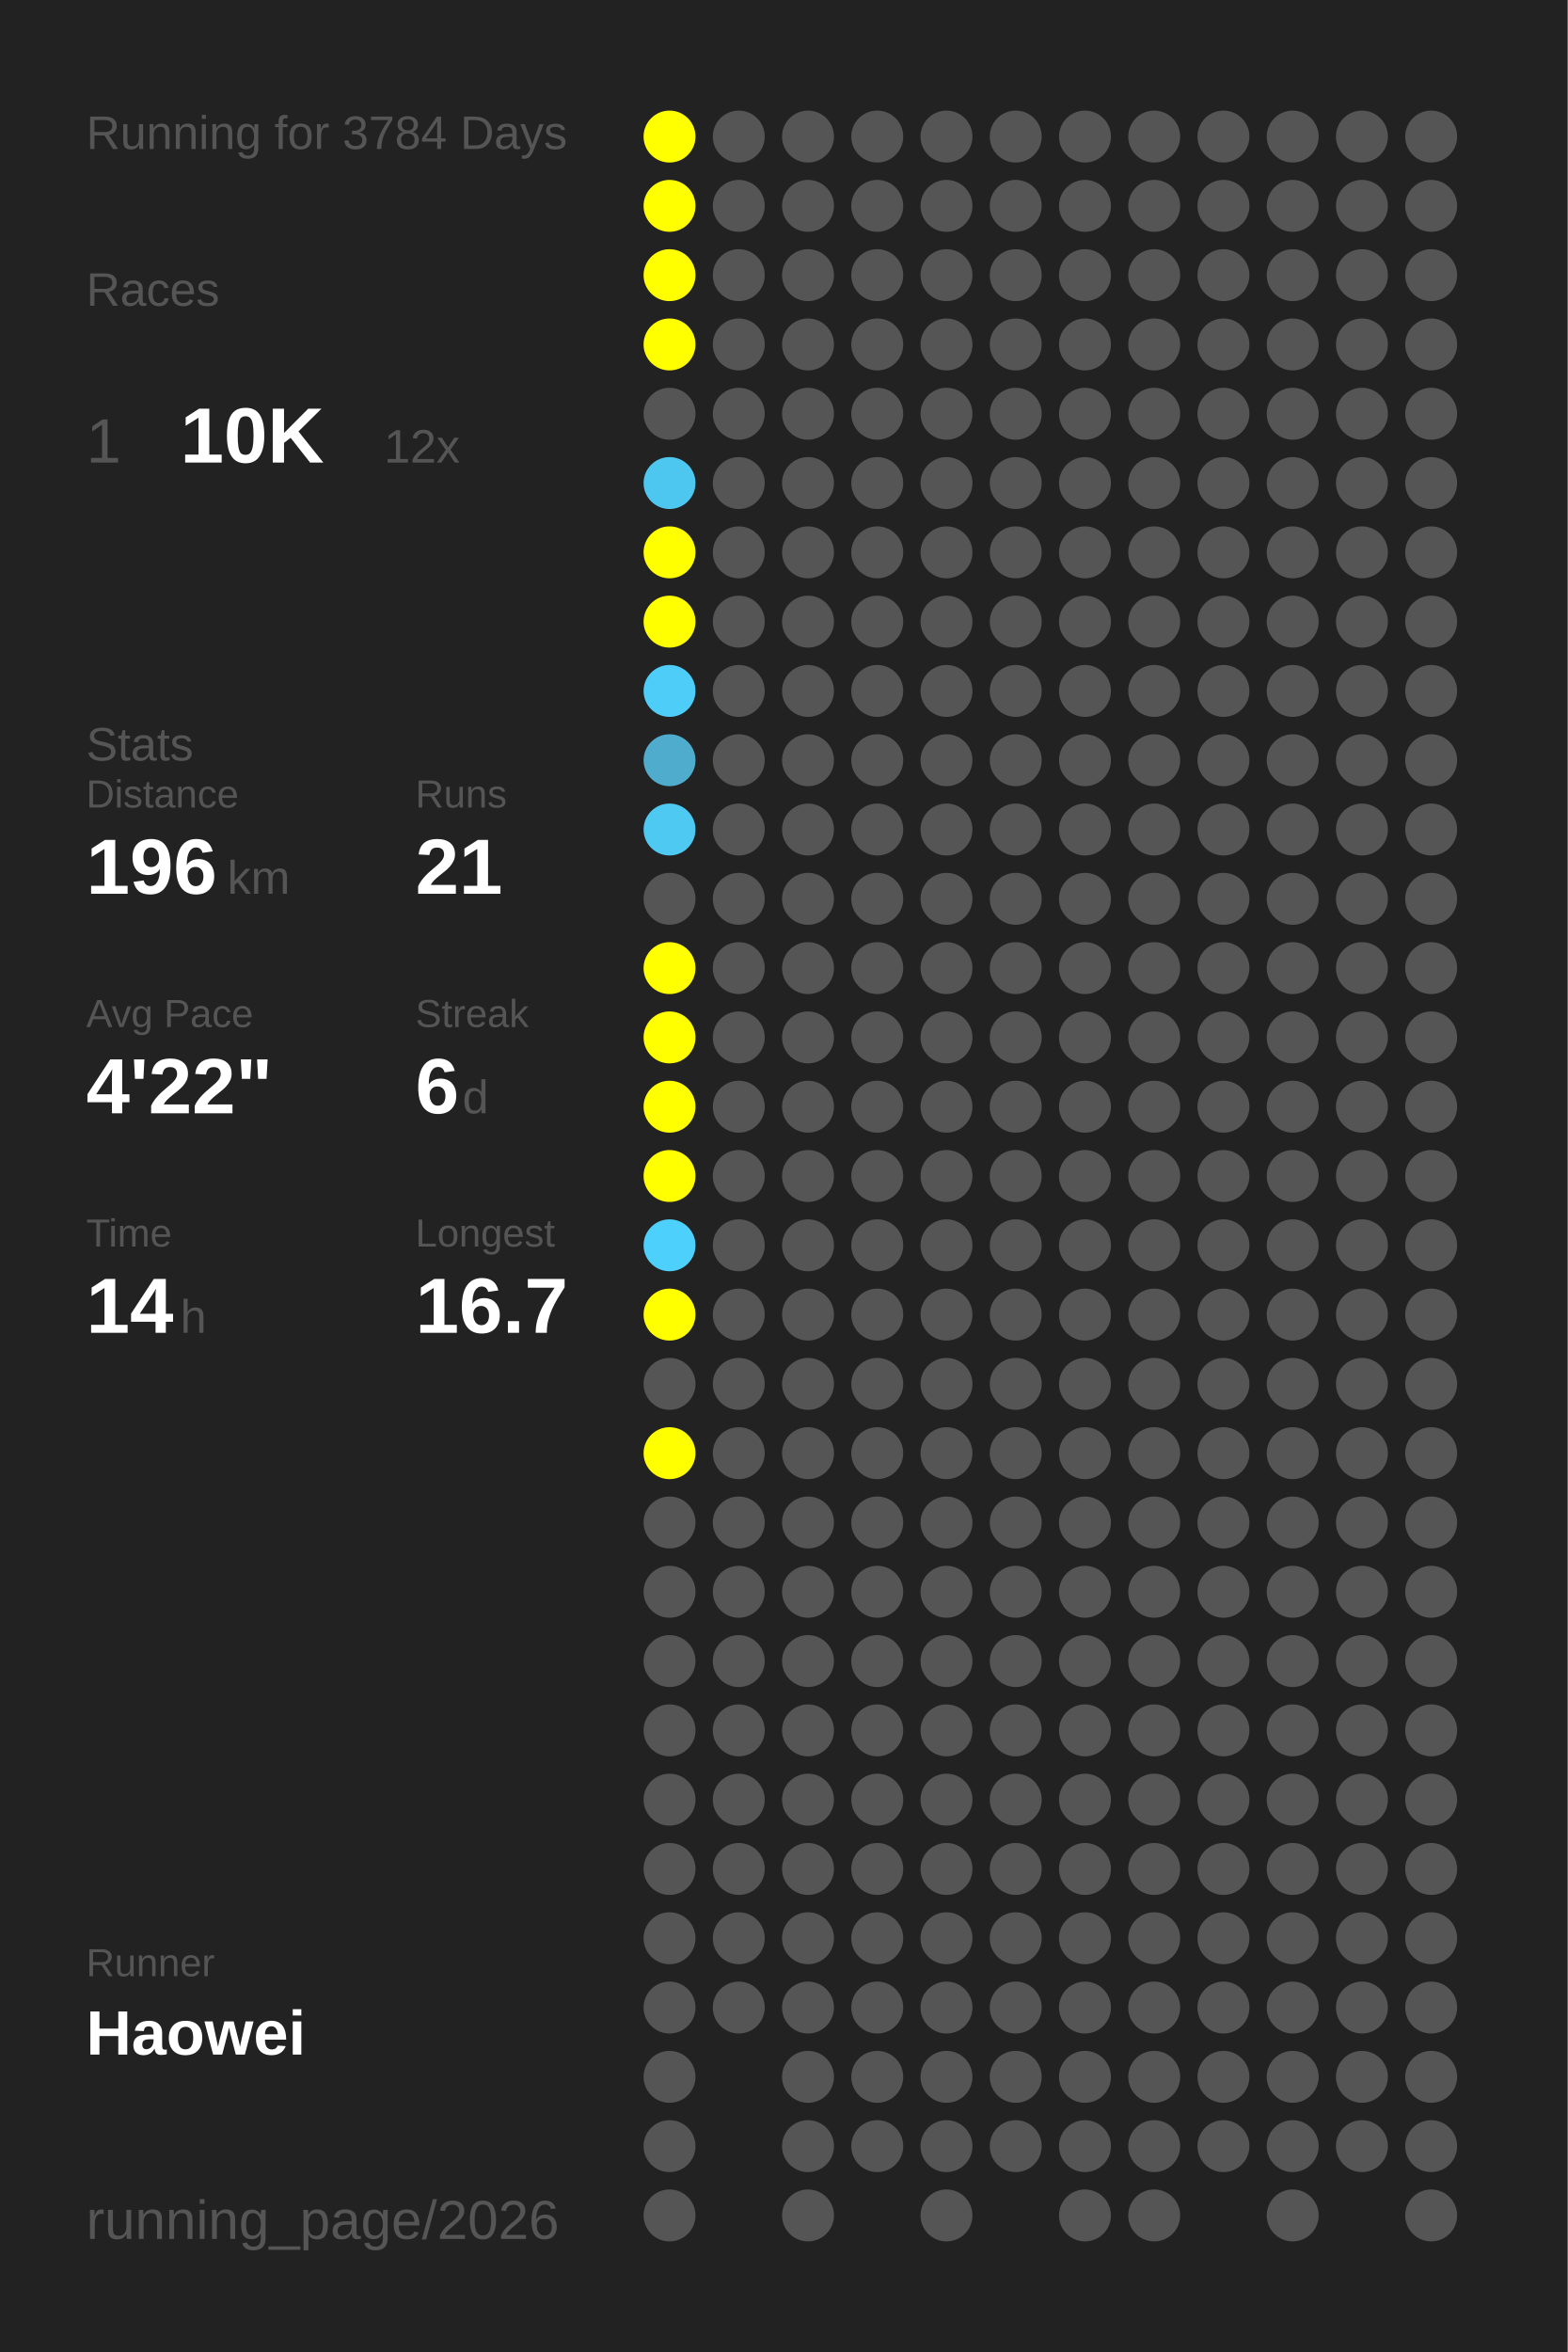
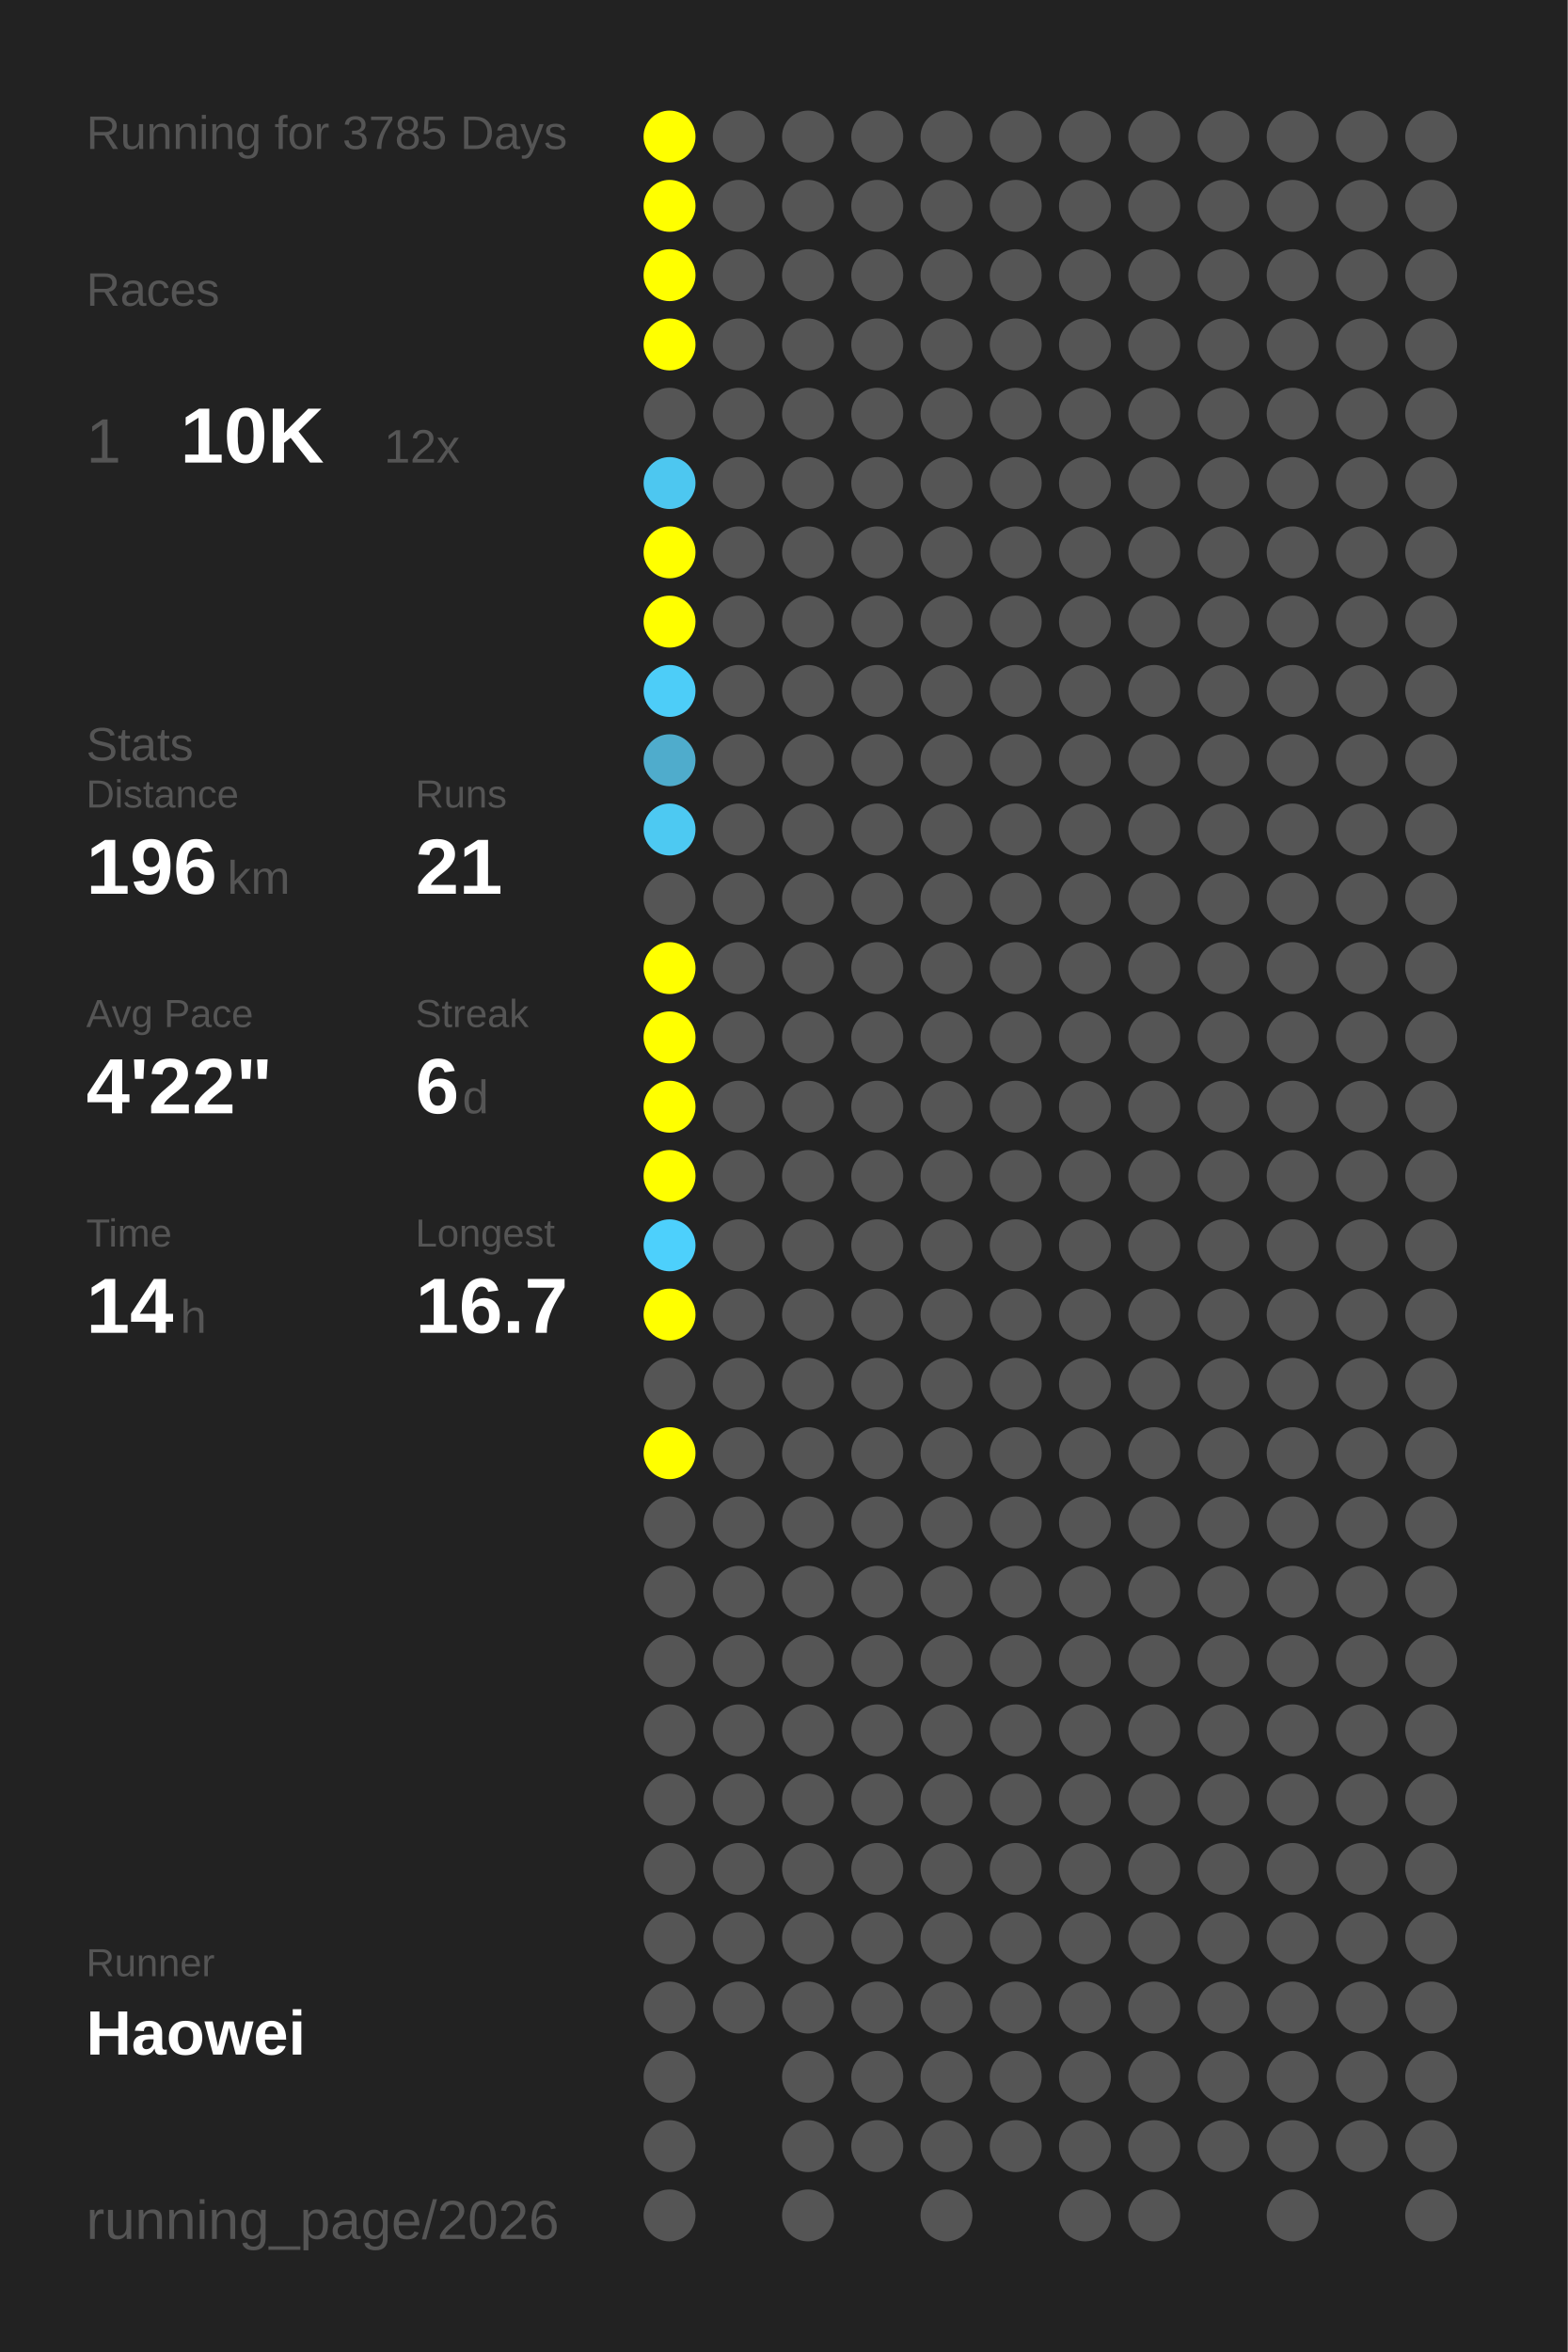
<svg xmlns="http://www.w3.org/2000/svg" baseProfile="full" height="300mm" version="1.1" viewBox="0,0,200,300" width="200mm">
  <defs />
  <rect fill="#222222" height="300" width="200" x="0" y="0" />
-   <text fill="#555555" style="font-size:6px; font-family:Arial;" x="11" y="19">Running for 3784 Days</text>
+   <text fill="#555555" style="font-size:6px; font-family:Arial;" x="11" y="19">Running for 3785 Days</text>
  <text fill="#555555" style="font-size:6px; font-family:Arial;" x="11" y="39">Races</text>
  <text fill="#555555" style="font-size:8px; font-family:Arial;" x="11" y="59">1</text>
  <text fill="#FFFFFF" style="font-size:10px; font-family:Arial; font-weight:bold;" x="23" y="59">10K</text>
  <text fill="#555555" style="font-size:6px; font-family:Arial;" x="49" y="59">12x</text>
  <text fill="#555555" style="font-size:6px; font-family:Arial;" x="11" y="97">Stats</text>
  <text fill="#555555" style="font-size:5px; font-family:Arial;" x="11" y="103">Distance</text>
  <text fill="#FFFFFF" style="font-size:10px; font-family:Arial; font-weight:bold;" x="11" y="114">196</text>
  <text fill="#555555" style="font-size:6px; font-family:Arial;" x="29" y="114">km</text>
  <text fill="#555555" style="font-size:5px; font-family:Arial;" x="53" y="103">Runs</text>
  <text fill="#FFFFFF" style="font-size:10px; font-family:Arial; font-weight:bold;" x="53" y="114">21</text>
  <text fill="#555555" style="font-size:5px; font-family:Arial;" x="11" y="131">Avg Pace</text>
  <text fill="#FFFFFF" style="font-size:10px; font-family:Arial; font-weight:bold;" x="11" y="142">4'22"</text>
  <text fill="#555555" style="font-size:5px; font-family:Arial;" x="53" y="131">Streak</text>
  <text fill="#FFFFFF" style="font-size:10px; font-family:Arial; font-weight:bold;" x="53" y="142">6</text>
  <text fill="#555555" style="font-size:6px; font-family:Arial;" x="59" y="142">d</text>
  <text fill="#555555" style="font-size:5px; font-family:Arial;" x="11" y="159">Time</text>
  <text fill="#FFFFFF" style="font-size:10px; font-family:Arial; font-weight:bold;" x="11" y="170">14</text>
  <text fill="#555555" style="font-size:6px; font-family:Arial;" x="23" y="170">h</text>
  <text fill="#555555" style="font-size:5px; font-family:Arial;" x="53" y="159">Longest</text>
  <text fill="#FFFFFF" style="font-size:10px; font-family:Arial; font-weight:bold;" x="53" y="170">16.7</text>
  <text fill="#555555" style="font-size:5px; font-family:Arial;" x="11" y="252.065">Runner</text>
  <text fill="#FFFFFF" style="font-size:8px; font-family:Arial; font-weight:bold;" x="11" y="262.065">Haowei</text>
  <text fill="#555555" style="font-size:7px; font-family:Arial;" x="11" y="285.581">running_page/2026</text>
  <circle cx="85.417" cy="17.419" fill="#FFFF00" r="3.312" />
  <circle cx="85.417" cy="26.258" fill="#FFFF00" r="3.312" />
  <circle cx="85.417" cy="35.097" fill="#FFFF00" r="3.312" />
  <circle cx="85.417" cy="43.935" fill="#FFFF00" r="3.312" />
  <circle cx="85.417" cy="52.774" fill="#555555" r="3.312" />
  <circle cx="85.417" cy="61.613" fill="#4dc7f0" r="3.312" />
  <circle cx="85.417" cy="70.452" fill="#FFFF00" r="3.312" />
  <circle cx="85.417" cy="79.29" fill="#FFFF00" r="3.312" />
  <circle cx="85.417" cy="88.129" fill="#4dcdf8" r="3.312" />
  <circle cx="85.417" cy="96.968" fill="#4faccc" r="3.312" />
  <circle cx="85.417" cy="105.806" fill="#4dc9f2" r="3.312" />
  <circle cx="85.417" cy="114.645" fill="#555555" r="3.312" />
  <circle cx="85.417" cy="123.484" fill="#FFFF00" r="3.312" />
  <circle cx="85.417" cy="132.323" fill="#FFFF00" r="3.312" />
  <circle cx="85.417" cy="141.161" fill="#FFFF00" r="3.312" />
  <circle cx="85.417" cy="150" fill="#FFFF00" r="3.312" />
  <circle cx="85.417" cy="158.839" fill="#4dd0fc" r="3.312" />
  <circle cx="85.417" cy="167.677" fill="#FFFF00" r="3.312" />
  <circle cx="85.417" cy="176.516" fill="#555555" r="3.312" />
  <circle cx="85.417" cy="185.355" fill="#FFFF00" r="3.312" />
  <circle cx="85.417" cy="194.194" fill="#555555" r="3.312" />
  <circle cx="85.417" cy="203.032" fill="#555555" r="3.312" />
  <circle cx="85.417" cy="211.871" fill="#555555" r="3.312" />
  <circle cx="85.417" cy="220.71" fill="#555555" r="3.312" />
  <circle cx="85.417" cy="229.548" fill="#555555" r="3.312" />
  <circle cx="85.417" cy="238.387" fill="#555555" r="3.312" />
  <circle cx="85.417" cy="247.226" fill="#555555" r="3.312" />
  <circle cx="85.417" cy="256.065" fill="#555555" r="3.312" />
  <circle cx="85.417" cy="264.903" fill="#555555" r="3.312" />
  <circle cx="85.417" cy="273.742" fill="#555555" r="3.312" />
  <circle cx="85.417" cy="282.581" fill="#555555" r="3.312" />
  <circle cx="94.25" cy="17.419" fill="#555555" r="3.312" />
  <circle cx="94.25" cy="26.258" fill="#555555" r="3.312" />
  <circle cx="94.25" cy="35.097" fill="#555555" r="3.312" />
  <circle cx="94.25" cy="43.935" fill="#555555" r="3.312" />
  <circle cx="94.25" cy="52.774" fill="#555555" r="3.312" />
  <circle cx="94.25" cy="61.613" fill="#555555" r="3.312" />
  <circle cx="94.25" cy="70.452" fill="#555555" r="3.312" />
  <circle cx="94.25" cy="79.29" fill="#555555" r="3.312" />
  <circle cx="94.25" cy="88.129" fill="#555555" r="3.312" />
  <circle cx="94.25" cy="96.968" fill="#555555" r="3.312" />
  <circle cx="94.25" cy="105.806" fill="#555555" r="3.312" />
  <circle cx="94.25" cy="114.645" fill="#555555" r="3.312" />
  <circle cx="94.25" cy="123.484" fill="#555555" r="3.312" />
  <circle cx="94.25" cy="132.323" fill="#555555" r="3.312" />
  <circle cx="94.25" cy="141.161" fill="#555555" r="3.312" />
  <circle cx="94.25" cy="150" fill="#555555" r="3.312" />
  <circle cx="94.25" cy="158.839" fill="#555555" r="3.312" />
  <circle cx="94.25" cy="167.677" fill="#555555" r="3.312" />
  <circle cx="94.25" cy="176.516" fill="#555555" r="3.312" />
  <circle cx="94.25" cy="185.355" fill="#555555" r="3.312" />
  <circle cx="94.25" cy="194.194" fill="#555555" r="3.312" />
  <circle cx="94.25" cy="203.032" fill="#555555" r="3.312" />
  <circle cx="94.25" cy="211.871" fill="#555555" r="3.312" />
  <circle cx="94.25" cy="220.71" fill="#555555" r="3.312" />
  <circle cx="94.25" cy="229.548" fill="#555555" r="3.312" />
  <circle cx="94.25" cy="238.387" fill="#555555" r="3.312" />
  <circle cx="94.25" cy="247.226" fill="#555555" r="3.312" />
  <circle cx="94.25" cy="256.065" fill="#555555" r="3.312" />
  <circle cx="103.083" cy="17.419" fill="#555555" r="3.312" />
  <circle cx="103.083" cy="26.258" fill="#555555" r="3.312" />
  <circle cx="103.083" cy="35.097" fill="#555555" r="3.312" />
  <circle cx="103.083" cy="43.935" fill="#555555" r="3.312" />
  <circle cx="103.083" cy="52.774" fill="#555555" r="3.312" />
  <circle cx="103.083" cy="61.613" fill="#555555" r="3.312" />
  <circle cx="103.083" cy="70.452" fill="#555555" r="3.312" />
  <circle cx="103.083" cy="79.29" fill="#555555" r="3.312" />
  <circle cx="103.083" cy="88.129" fill="#555555" r="3.312" />
  <circle cx="103.083" cy="96.968" fill="#555555" r="3.312" />
  <circle cx="103.083" cy="105.806" fill="#555555" r="3.312" />
  <circle cx="103.083" cy="114.645" fill="#555555" r="3.312" />
  <circle cx="103.083" cy="123.484" fill="#555555" r="3.312" />
  <circle cx="103.083" cy="132.323" fill="#555555" r="3.312" />
  <circle cx="103.083" cy="141.161" fill="#555555" r="3.312" />
  <circle cx="103.083" cy="150" fill="#555555" r="3.312" />
  <circle cx="103.083" cy="158.839" fill="#555555" r="3.312" />
  <circle cx="103.083" cy="167.677" fill="#555555" r="3.312" />
  <circle cx="103.083" cy="176.516" fill="#555555" r="3.312" />
  <circle cx="103.083" cy="185.355" fill="#555555" r="3.312" />
  <circle cx="103.083" cy="194.194" fill="#555555" r="3.312" />
  <circle cx="103.083" cy="203.032" fill="#555555" r="3.312" />
  <circle cx="103.083" cy="211.871" fill="#555555" r="3.312" />
  <circle cx="103.083" cy="220.71" fill="#555555" r="3.312" />
  <circle cx="103.083" cy="229.548" fill="#555555" r="3.312" />
  <circle cx="103.083" cy="238.387" fill="#555555" r="3.312" />
  <circle cx="103.083" cy="247.226" fill="#555555" r="3.312" />
  <circle cx="103.083" cy="256.065" fill="#555555" r="3.312" />
  <circle cx="103.083" cy="264.903" fill="#555555" r="3.312" />
  <circle cx="103.083" cy="273.742" fill="#555555" r="3.312" />
  <circle cx="103.083" cy="282.581" fill="#555555" r="3.312" />
  <circle cx="111.917" cy="17.419" fill="#555555" r="3.312" />
  <circle cx="111.917" cy="26.258" fill="#555555" r="3.312" />
  <circle cx="111.917" cy="35.097" fill="#555555" r="3.312" />
  <circle cx="111.917" cy="43.935" fill="#555555" r="3.312" />
  <circle cx="111.917" cy="52.774" fill="#555555" r="3.312" />
  <circle cx="111.917" cy="61.613" fill="#555555" r="3.312" />
  <circle cx="111.917" cy="70.452" fill="#555555" r="3.312" />
  <circle cx="111.917" cy="79.29" fill="#555555" r="3.312" />
  <circle cx="111.917" cy="88.129" fill="#555555" r="3.312" />
  <circle cx="111.917" cy="96.968" fill="#555555" r="3.312" />
  <circle cx="111.917" cy="105.806" fill="#555555" r="3.312" />
  <circle cx="111.917" cy="114.645" fill="#555555" r="3.312" />
  <circle cx="111.917" cy="123.484" fill="#555555" r="3.312" />
  <circle cx="111.917" cy="132.323" fill="#555555" r="3.312" />
  <circle cx="111.917" cy="141.161" fill="#555555" r="3.312" />
  <circle cx="111.917" cy="150" fill="#555555" r="3.312" />
  <circle cx="111.917" cy="158.839" fill="#555555" r="3.312" />
  <circle cx="111.917" cy="167.677" fill="#555555" r="3.312" />
  <circle cx="111.917" cy="176.516" fill="#555555" r="3.312" />
  <circle cx="111.917" cy="185.355" fill="#555555" r="3.312" />
  <circle cx="111.917" cy="194.194" fill="#555555" r="3.312" />
  <circle cx="111.917" cy="203.032" fill="#555555" r="3.312" />
  <circle cx="111.917" cy="211.871" fill="#555555" r="3.312" />
  <circle cx="111.917" cy="220.71" fill="#555555" r="3.312" />
  <circle cx="111.917" cy="229.548" fill="#555555" r="3.312" />
  <circle cx="111.917" cy="238.387" fill="#555555" r="3.312" />
  <circle cx="111.917" cy="247.226" fill="#555555" r="3.312" />
  <circle cx="111.917" cy="256.065" fill="#555555" r="3.312" />
  <circle cx="111.917" cy="264.903" fill="#555555" r="3.312" />
  <circle cx="111.917" cy="273.742" fill="#555555" r="3.312" />
  <circle cx="120.75" cy="17.419" fill="#555555" r="3.312" />
  <circle cx="120.75" cy="26.258" fill="#555555" r="3.312" />
  <circle cx="120.75" cy="35.097" fill="#555555" r="3.312" />
  <circle cx="120.75" cy="43.935" fill="#555555" r="3.312" />
  <circle cx="120.75" cy="52.774" fill="#555555" r="3.312" />
  <circle cx="120.75" cy="61.613" fill="#555555" r="3.312" />
  <circle cx="120.75" cy="70.452" fill="#555555" r="3.312" />
  <circle cx="120.75" cy="79.29" fill="#555555" r="3.312" />
  <circle cx="120.75" cy="88.129" fill="#555555" r="3.312" />
  <circle cx="120.75" cy="96.968" fill="#555555" r="3.312" />
  <circle cx="120.75" cy="105.806" fill="#555555" r="3.312" />
  <circle cx="120.75" cy="114.645" fill="#555555" r="3.312" />
  <circle cx="120.75" cy="123.484" fill="#555555" r="3.312" />
  <circle cx="120.75" cy="132.323" fill="#555555" r="3.312" />
  <circle cx="120.75" cy="141.161" fill="#555555" r="3.312" />
  <circle cx="120.75" cy="150" fill="#555555" r="3.312" />
  <circle cx="120.75" cy="158.839" fill="#555555" r="3.312" />
  <circle cx="120.75" cy="167.677" fill="#555555" r="3.312" />
  <circle cx="120.75" cy="176.516" fill="#555555" r="3.312" />
  <circle cx="120.75" cy="185.355" fill="#555555" r="3.312" />
  <circle cx="120.75" cy="194.194" fill="#555555" r="3.312" />
  <circle cx="120.75" cy="203.032" fill="#555555" r="3.312" />
  <circle cx="120.75" cy="211.871" fill="#555555" r="3.312" />
  <circle cx="120.75" cy="220.71" fill="#555555" r="3.312" />
  <circle cx="120.75" cy="229.548" fill="#555555" r="3.312" />
  <circle cx="120.75" cy="238.387" fill="#555555" r="3.312" />
  <circle cx="120.75" cy="247.226" fill="#555555" r="3.312" />
  <circle cx="120.75" cy="256.065" fill="#555555" r="3.312" />
  <circle cx="120.75" cy="264.903" fill="#555555" r="3.312" />
  <circle cx="120.75" cy="273.742" fill="#555555" r="3.312" />
  <circle cx="120.75" cy="282.581" fill="#555555" r="3.312" />
  <circle cx="129.583" cy="17.419" fill="#555555" r="3.312" />
  <circle cx="129.583" cy="26.258" fill="#555555" r="3.312" />
  <circle cx="129.583" cy="35.097" fill="#555555" r="3.312" />
  <circle cx="129.583" cy="43.935" fill="#555555" r="3.312" />
  <circle cx="129.583" cy="52.774" fill="#555555" r="3.312" />
  <circle cx="129.583" cy="61.613" fill="#555555" r="3.312" />
  <circle cx="129.583" cy="70.452" fill="#555555" r="3.312" />
  <circle cx="129.583" cy="79.29" fill="#555555" r="3.312" />
  <circle cx="129.583" cy="88.129" fill="#555555" r="3.312" />
  <circle cx="129.583" cy="96.968" fill="#555555" r="3.312" />
  <circle cx="129.583" cy="105.806" fill="#555555" r="3.312" />
  <circle cx="129.583" cy="114.645" fill="#555555" r="3.312" />
  <circle cx="129.583" cy="123.484" fill="#555555" r="3.312" />
  <circle cx="129.583" cy="132.323" fill="#555555" r="3.312" />
  <circle cx="129.583" cy="141.161" fill="#555555" r="3.312" />
  <circle cx="129.583" cy="150" fill="#555555" r="3.312" />
  <circle cx="129.583" cy="158.839" fill="#555555" r="3.312" />
  <circle cx="129.583" cy="167.677" fill="#555555" r="3.312" />
  <circle cx="129.583" cy="176.516" fill="#555555" r="3.312" />
  <circle cx="129.583" cy="185.355" fill="#555555" r="3.312" />
  <circle cx="129.583" cy="194.194" fill="#555555" r="3.312" />
  <circle cx="129.583" cy="203.032" fill="#555555" r="3.312" />
  <circle cx="129.583" cy="211.871" fill="#555555" r="3.312" />
  <circle cx="129.583" cy="220.71" fill="#555555" r="3.312" />
  <circle cx="129.583" cy="229.548" fill="#555555" r="3.312" />
  <circle cx="129.583" cy="238.387" fill="#555555" r="3.312" />
  <circle cx="129.583" cy="247.226" fill="#555555" r="3.312" />
  <circle cx="129.583" cy="256.065" fill="#555555" r="3.312" />
  <circle cx="129.583" cy="264.903" fill="#555555" r="3.312" />
  <circle cx="129.583" cy="273.742" fill="#555555" r="3.312" />
  <circle cx="138.417" cy="17.419" fill="#555555" r="3.312" />
  <circle cx="138.417" cy="26.258" fill="#555555" r="3.312" />
  <circle cx="138.417" cy="35.097" fill="#555555" r="3.312" />
  <circle cx="138.417" cy="43.935" fill="#555555" r="3.312" />
  <circle cx="138.417" cy="52.774" fill="#555555" r="3.312" />
  <circle cx="138.417" cy="61.613" fill="#555555" r="3.312" />
  <circle cx="138.417" cy="70.452" fill="#555555" r="3.312" />
  <circle cx="138.417" cy="79.29" fill="#555555" r="3.312" />
  <circle cx="138.417" cy="88.129" fill="#555555" r="3.312" />
  <circle cx="138.417" cy="96.968" fill="#555555" r="3.312" />
  <circle cx="138.417" cy="105.806" fill="#555555" r="3.312" />
  <circle cx="138.417" cy="114.645" fill="#555555" r="3.312" />
  <circle cx="138.417" cy="123.484" fill="#555555" r="3.312" />
  <circle cx="138.417" cy="132.323" fill="#555555" r="3.312" />
  <circle cx="138.417" cy="141.161" fill="#555555" r="3.312" />
  <circle cx="138.417" cy="150" fill="#555555" r="3.312" />
  <circle cx="138.417" cy="158.839" fill="#555555" r="3.312" />
  <circle cx="138.417" cy="167.677" fill="#555555" r="3.312" />
  <circle cx="138.417" cy="176.516" fill="#555555" r="3.312" />
  <circle cx="138.417" cy="185.355" fill="#555555" r="3.312" />
  <circle cx="138.417" cy="194.194" fill="#555555" r="3.312" />
  <circle cx="138.417" cy="203.032" fill="#555555" r="3.312" />
  <circle cx="138.417" cy="211.871" fill="#555555" r="3.312" />
  <circle cx="138.417" cy="220.71" fill="#555555" r="3.312" />
  <circle cx="138.417" cy="229.548" fill="#555555" r="3.312" />
  <circle cx="138.417" cy="238.387" fill="#555555" r="3.312" />
  <circle cx="138.417" cy="247.226" fill="#555555" r="3.312" />
  <circle cx="138.417" cy="256.065" fill="#555555" r="3.312" />
  <circle cx="138.417" cy="264.903" fill="#555555" r="3.312" />
  <circle cx="138.417" cy="273.742" fill="#555555" r="3.312" />
  <circle cx="138.417" cy="282.581" fill="#555555" r="3.312" />
  <circle cx="147.25" cy="17.419" fill="#555555" r="3.312" />
  <circle cx="147.25" cy="26.258" fill="#555555" r="3.312" />
  <circle cx="147.25" cy="35.097" fill="#555555" r="3.312" />
  <circle cx="147.25" cy="43.935" fill="#555555" r="3.312" />
  <circle cx="147.25" cy="52.774" fill="#555555" r="3.312" />
  <circle cx="147.25" cy="61.613" fill="#555555" r="3.312" />
  <circle cx="147.25" cy="70.452" fill="#555555" r="3.312" />
  <circle cx="147.25" cy="79.29" fill="#555555" r="3.312" />
  <circle cx="147.25" cy="88.129" fill="#555555" r="3.312" />
  <circle cx="147.25" cy="96.968" fill="#555555" r="3.312" />
  <circle cx="147.25" cy="105.806" fill="#555555" r="3.312" />
  <circle cx="147.25" cy="114.645" fill="#555555" r="3.312" />
  <circle cx="147.25" cy="123.484" fill="#555555" r="3.312" />
  <circle cx="147.25" cy="132.323" fill="#555555" r="3.312" />
  <circle cx="147.25" cy="141.161" fill="#555555" r="3.312" />
  <circle cx="147.25" cy="150" fill="#555555" r="3.312" />
  <circle cx="147.25" cy="158.839" fill="#555555" r="3.312" />
  <circle cx="147.25" cy="167.677" fill="#555555" r="3.312" />
  <circle cx="147.25" cy="176.516" fill="#555555" r="3.312" />
  <circle cx="147.25" cy="185.355" fill="#555555" r="3.312" />
  <circle cx="147.25" cy="194.194" fill="#555555" r="3.312" />
  <circle cx="147.25" cy="203.032" fill="#555555" r="3.312" />
  <circle cx="147.25" cy="211.871" fill="#555555" r="3.312" />
  <circle cx="147.25" cy="220.71" fill="#555555" r="3.312" />
  <circle cx="147.25" cy="229.548" fill="#555555" r="3.312" />
  <circle cx="147.25" cy="238.387" fill="#555555" r="3.312" />
  <circle cx="147.25" cy="247.226" fill="#555555" r="3.312" />
  <circle cx="147.25" cy="256.065" fill="#555555" r="3.312" />
  <circle cx="147.25" cy="264.903" fill="#555555" r="3.312" />
  <circle cx="147.25" cy="273.742" fill="#555555" r="3.312" />
  <circle cx="147.25" cy="282.581" fill="#555555" r="3.312" />
  <circle cx="156.083" cy="17.419" fill="#555555" r="3.312" />
  <circle cx="156.083" cy="26.258" fill="#555555" r="3.312" />
  <circle cx="156.083" cy="35.097" fill="#555555" r="3.312" />
  <circle cx="156.083" cy="43.935" fill="#555555" r="3.312" />
  <circle cx="156.083" cy="52.774" fill="#555555" r="3.312" />
  <circle cx="156.083" cy="61.613" fill="#555555" r="3.312" />
  <circle cx="156.083" cy="70.452" fill="#555555" r="3.312" />
  <circle cx="156.083" cy="79.29" fill="#555555" r="3.312" />
  <circle cx="156.083" cy="88.129" fill="#555555" r="3.312" />
  <circle cx="156.083" cy="96.968" fill="#555555" r="3.312" />
  <circle cx="156.083" cy="105.806" fill="#555555" r="3.312" />
  <circle cx="156.083" cy="114.645" fill="#555555" r="3.312" />
  <circle cx="156.083" cy="123.484" fill="#555555" r="3.312" />
  <circle cx="156.083" cy="132.323" fill="#555555" r="3.312" />
  <circle cx="156.083" cy="141.161" fill="#555555" r="3.312" />
  <circle cx="156.083" cy="150" fill="#555555" r="3.312" />
  <circle cx="156.083" cy="158.839" fill="#555555" r="3.312" />
  <circle cx="156.083" cy="167.677" fill="#555555" r="3.312" />
  <circle cx="156.083" cy="176.516" fill="#555555" r="3.312" />
  <circle cx="156.083" cy="185.355" fill="#555555" r="3.312" />
  <circle cx="156.083" cy="194.194" fill="#555555" r="3.312" />
  <circle cx="156.083" cy="203.032" fill="#555555" r="3.312" />
  <circle cx="156.083" cy="211.871" fill="#555555" r="3.312" />
  <circle cx="156.083" cy="220.71" fill="#555555" r="3.312" />
  <circle cx="156.083" cy="229.548" fill="#555555" r="3.312" />
  <circle cx="156.083" cy="238.387" fill="#555555" r="3.312" />
  <circle cx="156.083" cy="247.226" fill="#555555" r="3.312" />
  <circle cx="156.083" cy="256.065" fill="#555555" r="3.312" />
  <circle cx="156.083" cy="264.903" fill="#555555" r="3.312" />
  <circle cx="156.083" cy="273.742" fill="#555555" r="3.312" />
  <circle cx="164.917" cy="17.419" fill="#555555" r="3.312" />
  <circle cx="164.917" cy="26.258" fill="#555555" r="3.312" />
  <circle cx="164.917" cy="35.097" fill="#555555" r="3.312" />
  <circle cx="164.917" cy="43.935" fill="#555555" r="3.312" />
  <circle cx="164.917" cy="52.774" fill="#555555" r="3.312" />
  <circle cx="164.917" cy="61.613" fill="#555555" r="3.312" />
  <circle cx="164.917" cy="70.452" fill="#555555" r="3.312" />
  <circle cx="164.917" cy="79.29" fill="#555555" r="3.312" />
  <circle cx="164.917" cy="88.129" fill="#555555" r="3.312" />
  <circle cx="164.917" cy="96.968" fill="#555555" r="3.312" />
  <circle cx="164.917" cy="105.806" fill="#555555" r="3.312" />
  <circle cx="164.917" cy="114.645" fill="#555555" r="3.312" />
  <circle cx="164.917" cy="123.484" fill="#555555" r="3.312" />
  <circle cx="164.917" cy="132.323" fill="#555555" r="3.312" />
  <circle cx="164.917" cy="141.161" fill="#555555" r="3.312" />
  <circle cx="164.917" cy="150" fill="#555555" r="3.312" />
  <circle cx="164.917" cy="158.839" fill="#555555" r="3.312" />
  <circle cx="164.917" cy="167.677" fill="#555555" r="3.312" />
  <circle cx="164.917" cy="176.516" fill="#555555" r="3.312" />
  <circle cx="164.917" cy="185.355" fill="#555555" r="3.312" />
  <circle cx="164.917" cy="194.194" fill="#555555" r="3.312" />
  <circle cx="164.917" cy="203.032" fill="#555555" r="3.312" />
  <circle cx="164.917" cy="211.871" fill="#555555" r="3.312" />
  <circle cx="164.917" cy="220.71" fill="#555555" r="3.312" />
  <circle cx="164.917" cy="229.548" fill="#555555" r="3.312" />
  <circle cx="164.917" cy="238.387" fill="#555555" r="3.312" />
  <circle cx="164.917" cy="247.226" fill="#555555" r="3.312" />
  <circle cx="164.917" cy="256.065" fill="#555555" r="3.312" />
  <circle cx="164.917" cy="264.903" fill="#555555" r="3.312" />
  <circle cx="164.917" cy="273.742" fill="#555555" r="3.312" />
  <circle cx="164.917" cy="282.581" fill="#555555" r="3.312" />
  <circle cx="173.75" cy="17.419" fill="#555555" r="3.312" />
  <circle cx="173.75" cy="26.258" fill="#555555" r="3.312" />
  <circle cx="173.75" cy="35.097" fill="#555555" r="3.312" />
  <circle cx="173.75" cy="43.935" fill="#555555" r="3.312" />
  <circle cx="173.75" cy="52.774" fill="#555555" r="3.312" />
  <circle cx="173.75" cy="61.613" fill="#555555" r="3.312" />
  <circle cx="173.75" cy="70.452" fill="#555555" r="3.312" />
  <circle cx="173.75" cy="79.29" fill="#555555" r="3.312" />
  <circle cx="173.75" cy="88.129" fill="#555555" r="3.312" />
  <circle cx="173.75" cy="96.968" fill="#555555" r="3.312" />
  <circle cx="173.75" cy="105.806" fill="#555555" r="3.312" />
  <circle cx="173.75" cy="114.645" fill="#555555" r="3.312" />
  <circle cx="173.75" cy="123.484" fill="#555555" r="3.312" />
  <circle cx="173.75" cy="132.323" fill="#555555" r="3.312" />
  <circle cx="173.75" cy="141.161" fill="#555555" r="3.312" />
  <circle cx="173.75" cy="150" fill="#555555" r="3.312" />
  <circle cx="173.75" cy="158.839" fill="#555555" r="3.312" />
  <circle cx="173.75" cy="167.677" fill="#555555" r="3.312" />
  <circle cx="173.75" cy="176.516" fill="#555555" r="3.312" />
  <circle cx="173.75" cy="185.355" fill="#555555" r="3.312" />
  <circle cx="173.75" cy="194.194" fill="#555555" r="3.312" />
  <circle cx="173.75" cy="203.032" fill="#555555" r="3.312" />
  <circle cx="173.75" cy="211.871" fill="#555555" r="3.312" />
  <circle cx="173.75" cy="220.71" fill="#555555" r="3.312" />
  <circle cx="173.75" cy="229.548" fill="#555555" r="3.312" />
  <circle cx="173.75" cy="238.387" fill="#555555" r="3.312" />
  <circle cx="173.75" cy="247.226" fill="#555555" r="3.312" />
  <circle cx="173.75" cy="256.065" fill="#555555" r="3.312" />
  <circle cx="173.75" cy="264.903" fill="#555555" r="3.312" />
  <circle cx="173.75" cy="273.742" fill="#555555" r="3.312" />
  <circle cx="182.583" cy="17.419" fill="#555555" r="3.312" />
  <circle cx="182.583" cy="26.258" fill="#555555" r="3.312" />
  <circle cx="182.583" cy="35.097" fill="#555555" r="3.312" />
  <circle cx="182.583" cy="43.935" fill="#555555" r="3.312" />
  <circle cx="182.583" cy="52.774" fill="#555555" r="3.312" />
  <circle cx="182.583" cy="61.613" fill="#555555" r="3.312" />
  <circle cx="182.583" cy="70.452" fill="#555555" r="3.312" />
  <circle cx="182.583" cy="79.29" fill="#555555" r="3.312" />
  <circle cx="182.583" cy="88.129" fill="#555555" r="3.312" />
  <circle cx="182.583" cy="96.968" fill="#555555" r="3.312" />
  <circle cx="182.583" cy="105.806" fill="#555555" r="3.312" />
  <circle cx="182.583" cy="114.645" fill="#555555" r="3.312" />
  <circle cx="182.583" cy="123.484" fill="#555555" r="3.312" />
  <circle cx="182.583" cy="132.323" fill="#555555" r="3.312" />
  <circle cx="182.583" cy="141.161" fill="#555555" r="3.312" />
  <circle cx="182.583" cy="150" fill="#555555" r="3.312" />
  <circle cx="182.583" cy="158.839" fill="#555555" r="3.312" />
  <circle cx="182.583" cy="167.677" fill="#555555" r="3.312" />
  <circle cx="182.583" cy="176.516" fill="#555555" r="3.312" />
  <circle cx="182.583" cy="185.355" fill="#555555" r="3.312" />
  <circle cx="182.583" cy="194.194" fill="#555555" r="3.312" />
  <circle cx="182.583" cy="203.032" fill="#555555" r="3.312" />
  <circle cx="182.583" cy="211.871" fill="#555555" r="3.312" />
  <circle cx="182.583" cy="220.71" fill="#555555" r="3.312" />
  <circle cx="182.583" cy="229.548" fill="#555555" r="3.312" />
  <circle cx="182.583" cy="238.387" fill="#555555" r="3.312" />
  <circle cx="182.583" cy="247.226" fill="#555555" r="3.312" />
  <circle cx="182.583" cy="256.065" fill="#555555" r="3.312" />
  <circle cx="182.583" cy="264.903" fill="#555555" r="3.312" />
  <circle cx="182.583" cy="273.742" fill="#555555" r="3.312" />
  <circle cx="182.583" cy="282.581" fill="#555555" r="3.312" />
</svg>
